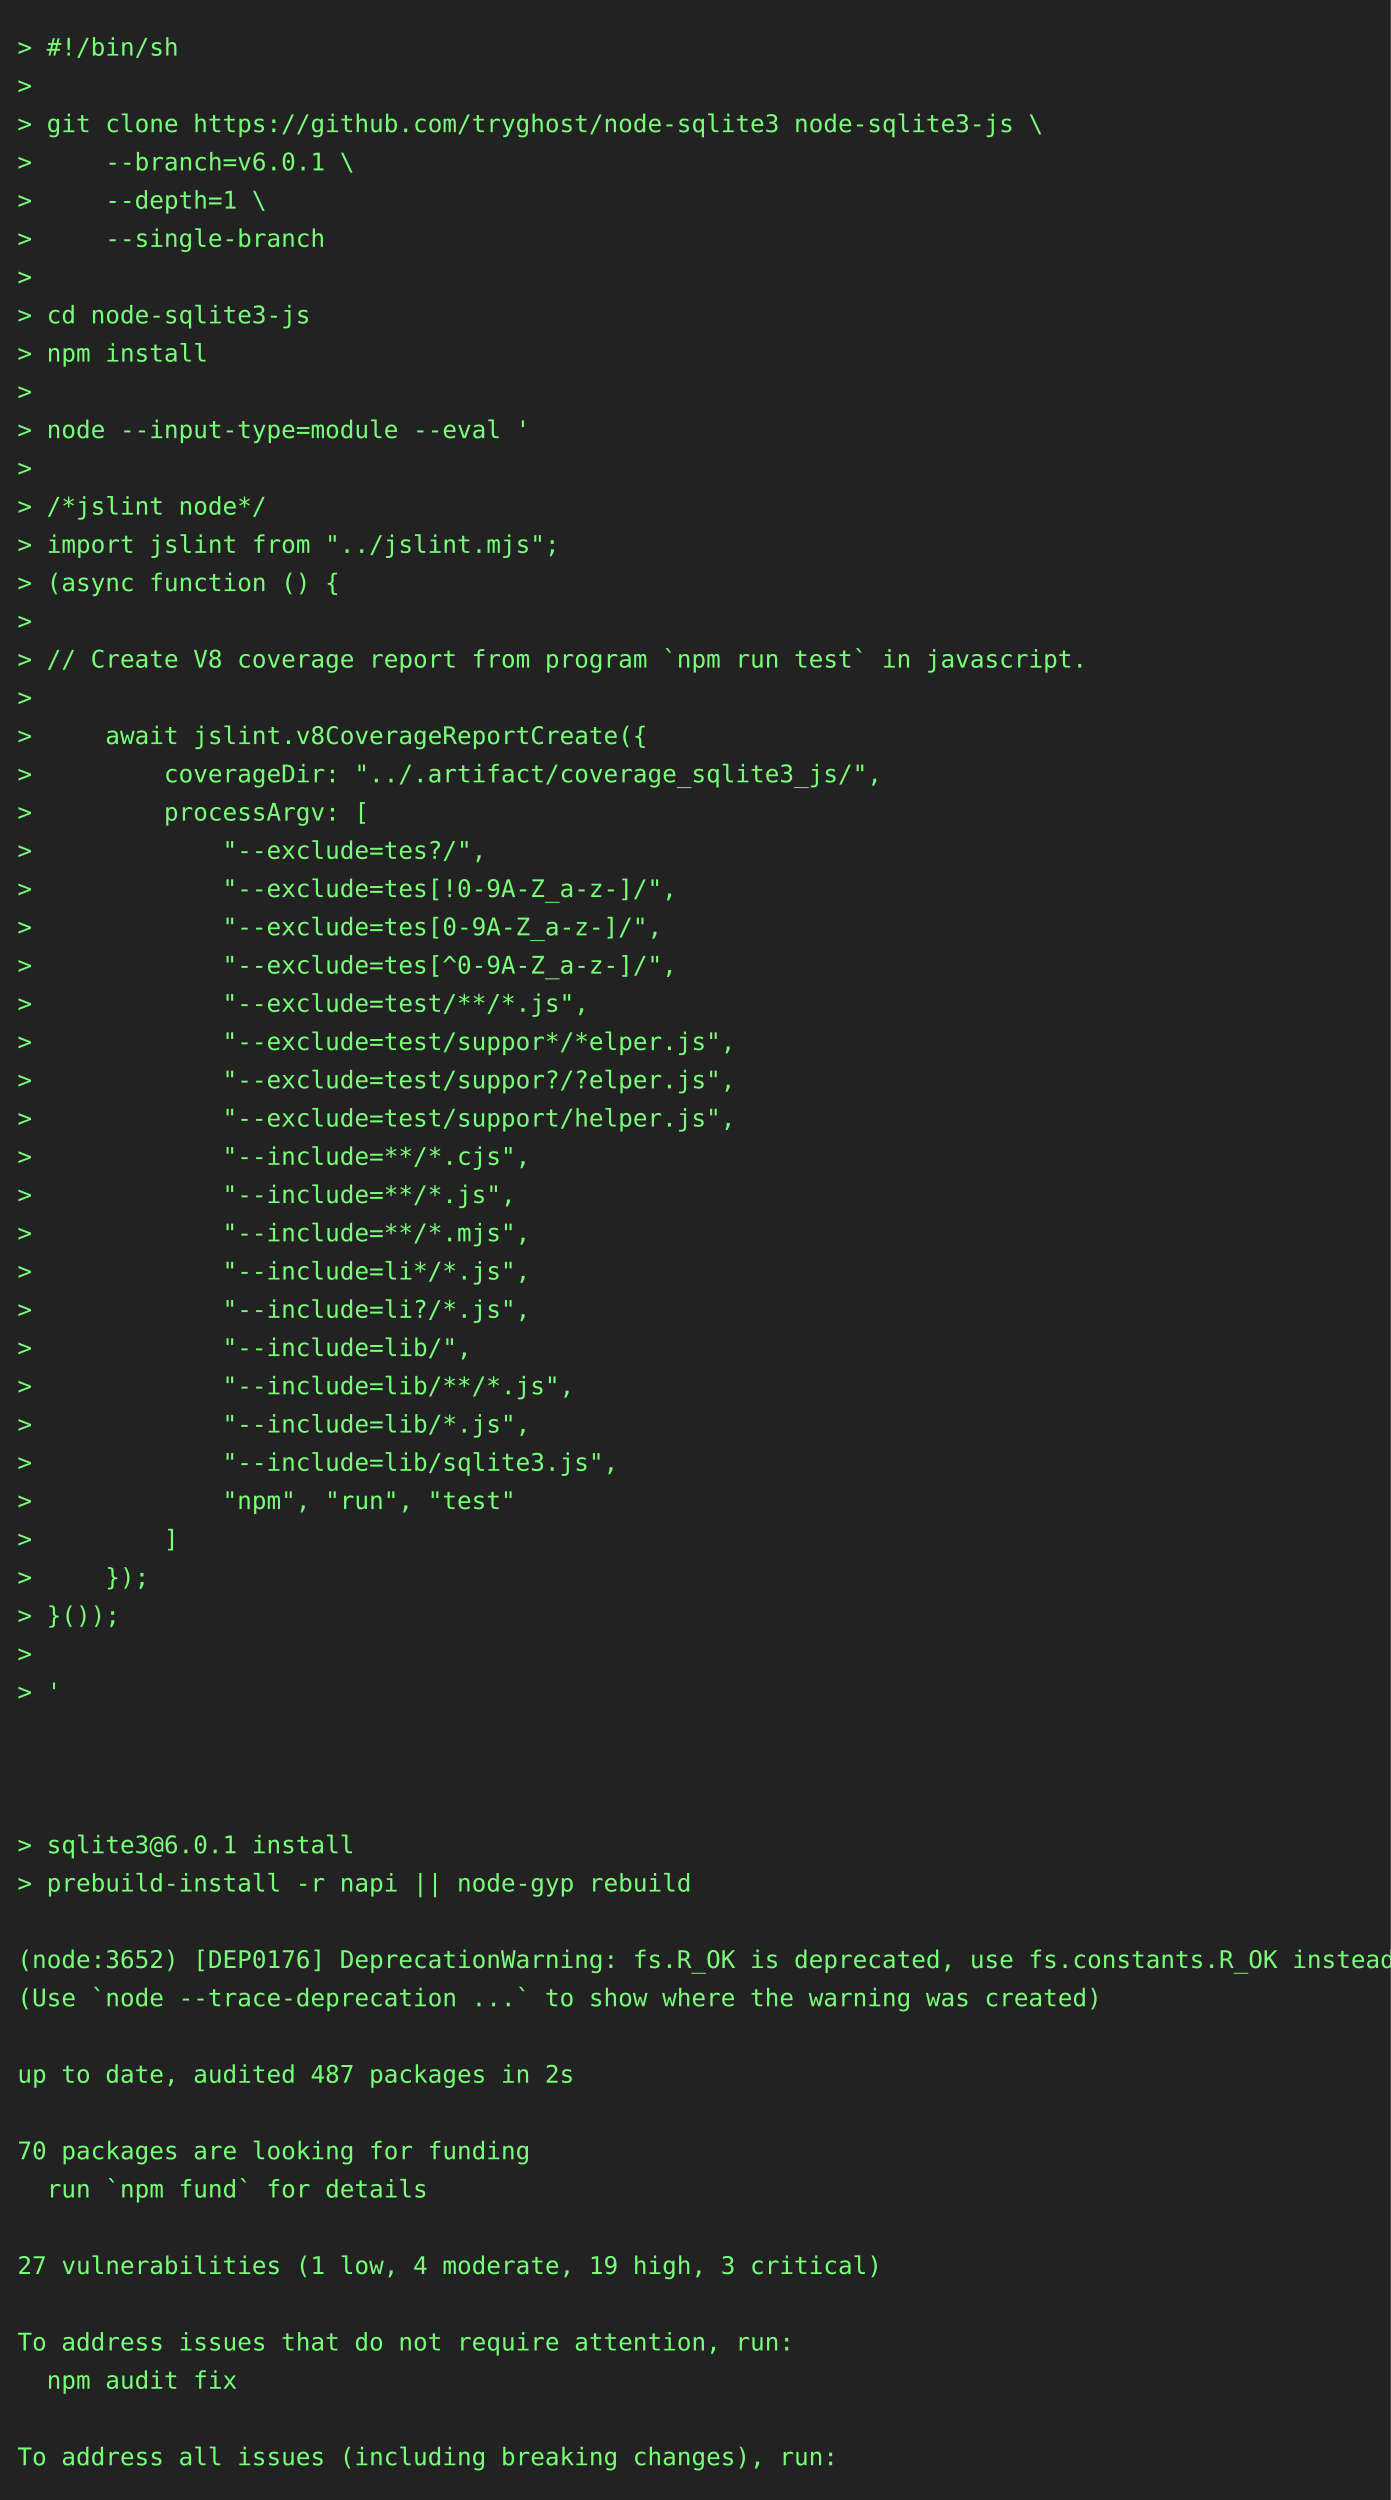
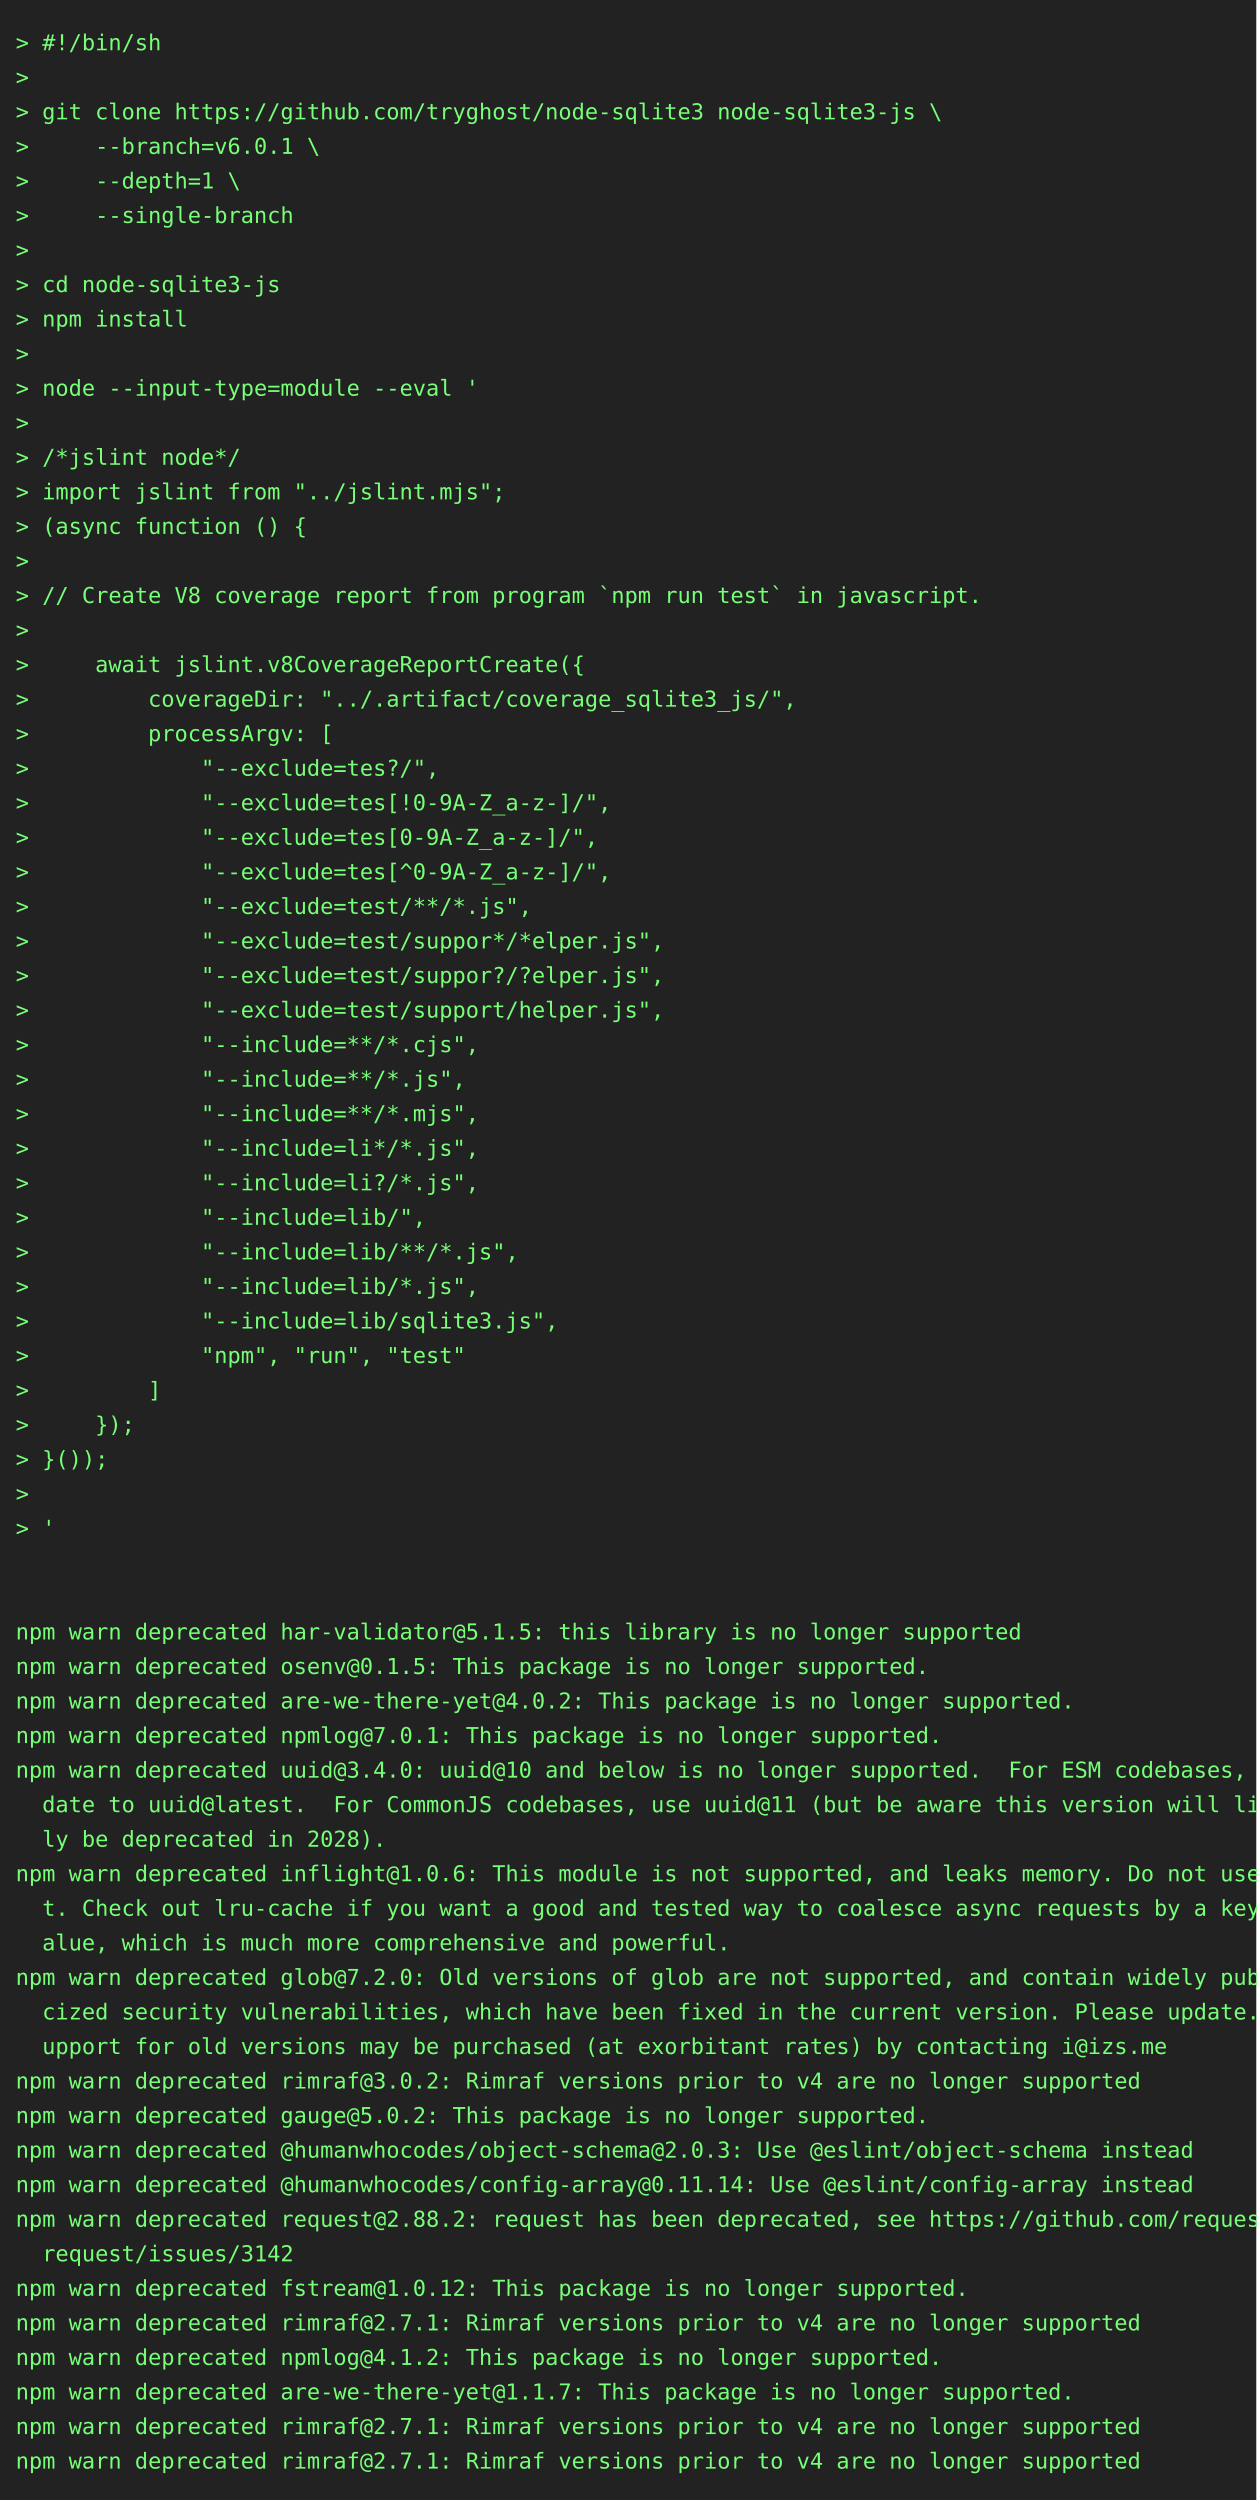
- <svg xmlns="http://www.w3.org/2000/svg" height="1438" width="800">
-   <rect height="1438" fill="#222" width="800" />
+ <svg xmlns="http://www.w3.org/2000/svg" height="1592" width="800">
+   <rect height="1592" fill="#222" width="800" />
  <text fill="#7f7" font-family="consolas, menlo, monospace" font-size="14" xml:space="preserve">
    <tspan lengthAdjust="spacingAndGlyphs" textLength="768" x="10" y="32">&gt; #!/bin/sh                                                                                      </tspan>
    <tspan lengthAdjust="spacingAndGlyphs" textLength="768" x="10" y="54">&gt;                                                                                                </tspan>
    <tspan lengthAdjust="spacingAndGlyphs" textLength="768" x="10" y="76">&gt; git clone https://github.com/tryghost/node-sqlite3 node-sqlite3-js \                           </tspan>
    <tspan lengthAdjust="spacingAndGlyphs" textLength="768" x="10" y="98">&gt;     --branch=v6.0.1 \                                                                          </tspan>
    <tspan lengthAdjust="spacingAndGlyphs" textLength="768" x="10" y="120">&gt;     --depth=1 \                                                                                </tspan>
    <tspan lengthAdjust="spacingAndGlyphs" textLength="768" x="10" y="142">&gt;     --single-branch                                                                            </tspan>
    <tspan lengthAdjust="spacingAndGlyphs" textLength="768" x="10" y="164">&gt;                                                                                                </tspan>
    <tspan lengthAdjust="spacingAndGlyphs" textLength="768" x="10" y="186">&gt; cd node-sqlite3-js                                                                             </tspan>
    <tspan lengthAdjust="spacingAndGlyphs" textLength="768" x="10" y="208">&gt; npm install                                                                                    </tspan>
    <tspan lengthAdjust="spacingAndGlyphs" textLength="768" x="10" y="230">&gt;                                                                                                </tspan>
    <tspan lengthAdjust="spacingAndGlyphs" textLength="768" x="10" y="252">&gt; node --input-type=module --eval '                                                              </tspan>
    <tspan lengthAdjust="spacingAndGlyphs" textLength="768" x="10" y="274">&gt;                                                                                                </tspan>
    <tspan lengthAdjust="spacingAndGlyphs" textLength="768" x="10" y="296">&gt; /*jslint node*/                                                                                </tspan>
    <tspan lengthAdjust="spacingAndGlyphs" textLength="768" x="10" y="318">&gt; import jslint from "../jslint.mjs";                                                            </tspan>
    <tspan lengthAdjust="spacingAndGlyphs" textLength="768" x="10" y="340">&gt; (async function () {                                                                           </tspan>
    <tspan lengthAdjust="spacingAndGlyphs" textLength="768" x="10" y="362">&gt;                                                                                                </tspan>
    <tspan lengthAdjust="spacingAndGlyphs" textLength="768" x="10" y="384">&gt; // Create V8 coverage report from program `npm run test` in javascript.                        </tspan>
    <tspan lengthAdjust="spacingAndGlyphs" textLength="768" x="10" y="406">&gt;                                                                                                </tspan>
    <tspan lengthAdjust="spacingAndGlyphs" textLength="768" x="10" y="428">&gt;     await jslint.v8CoverageReportCreate({                                                      </tspan>
    <tspan lengthAdjust="spacingAndGlyphs" textLength="768" x="10" y="450">&gt;         coverageDir: "../.artifact/coverage_sqlite3_js/",                                      </tspan>
    <tspan lengthAdjust="spacingAndGlyphs" textLength="768" x="10" y="472">&gt;         processArgv: [                                                                         </tspan>
    <tspan lengthAdjust="spacingAndGlyphs" textLength="768" x="10" y="494">&gt;             "--exclude=tes?/",                                                                 </tspan>
    <tspan lengthAdjust="spacingAndGlyphs" textLength="768" x="10" y="516">&gt;             "--exclude=tes[!0-9A-Z_a-z-]/",                                                    </tspan>
    <tspan lengthAdjust="spacingAndGlyphs" textLength="768" x="10" y="538">&gt;             "--exclude=tes[0-9A-Z_a-z-]/",                                                     </tspan>
    <tspan lengthAdjust="spacingAndGlyphs" textLength="768" x="10" y="560">&gt;             "--exclude=tes[^0-9A-Z_a-z-]/",                                                    </tspan>
    <tspan lengthAdjust="spacingAndGlyphs" textLength="768" x="10" y="582">&gt;             "--exclude=test/**/*.js",                                                          </tspan>
    <tspan lengthAdjust="spacingAndGlyphs" textLength="768" x="10" y="604">&gt;             "--exclude=test/suppor*/*elper.js",                                                </tspan>
    <tspan lengthAdjust="spacingAndGlyphs" textLength="768" x="10" y="626">&gt;             "--exclude=test/suppor?/?elper.js",                                                </tspan>
    <tspan lengthAdjust="spacingAndGlyphs" textLength="768" x="10" y="648">&gt;             "--exclude=test/support/helper.js",                                                </tspan>
    <tspan lengthAdjust="spacingAndGlyphs" textLength="768" x="10" y="670">&gt;             "--include=**/*.cjs",                                                              </tspan>
    <tspan lengthAdjust="spacingAndGlyphs" textLength="768" x="10" y="692">&gt;             "--include=**/*.js",                                                               </tspan>
    <tspan lengthAdjust="spacingAndGlyphs" textLength="768" x="10" y="714">&gt;             "--include=**/*.mjs",                                                              </tspan>
    <tspan lengthAdjust="spacingAndGlyphs" textLength="768" x="10" y="736">&gt;             "--include=li*/*.js",                                                              </tspan>
    <tspan lengthAdjust="spacingAndGlyphs" textLength="768" x="10" y="758">&gt;             "--include=li?/*.js",                                                              </tspan>
    <tspan lengthAdjust="spacingAndGlyphs" textLength="768" x="10" y="780">&gt;             "--include=lib/",                                                                  </tspan>
    <tspan lengthAdjust="spacingAndGlyphs" textLength="768" x="10" y="802">&gt;             "--include=lib/**/*.js",                                                           </tspan>
    <tspan lengthAdjust="spacingAndGlyphs" textLength="768" x="10" y="824">&gt;             "--include=lib/*.js",                                                              </tspan>
    <tspan lengthAdjust="spacingAndGlyphs" textLength="768" x="10" y="846">&gt;             "--include=lib/sqlite3.js",                                                        </tspan>
    <tspan lengthAdjust="spacingAndGlyphs" textLength="768" x="10" y="868">&gt;             "npm", "run", "test"                                                               </tspan>
    <tspan lengthAdjust="spacingAndGlyphs" textLength="768" x="10" y="890">&gt;         ]                                                                                      </tspan>
    <tspan lengthAdjust="spacingAndGlyphs" textLength="768" x="10" y="912">&gt;     });                                                                                        </tspan>
    <tspan lengthAdjust="spacingAndGlyphs" textLength="768" x="10" y="934">&gt; }());                                                                                          </tspan>
    <tspan lengthAdjust="spacingAndGlyphs" textLength="768" x="10" y="956">&gt;                                                                                                </tspan>
    <tspan lengthAdjust="spacingAndGlyphs" textLength="768" x="10" y="978">&gt; '                                                                                              </tspan>
    <tspan lengthAdjust="spacingAndGlyphs" textLength="768" x="10" y="1000">                                                                                                 </tspan>
    <tspan lengthAdjust="spacingAndGlyphs" textLength="768" x="10" y="1022">                                                                                                 </tspan>
-     <tspan lengthAdjust="spacingAndGlyphs" textLength="768" x="10" y="1044">                                                                                                 </tspan>
-     <tspan lengthAdjust="spacingAndGlyphs" textLength="768" x="10" y="1066">&gt; sqlite3@6.0.1 install                                                                          </tspan>
-     <tspan lengthAdjust="spacingAndGlyphs" textLength="768" x="10" y="1088">&gt; prebuild-install -r napi || node-gyp rebuild                                                   </tspan>
-     <tspan lengthAdjust="spacingAndGlyphs" textLength="768" x="10" y="1110">                                                                                                 </tspan>
-     <tspan lengthAdjust="spacingAndGlyphs" textLength="768" x="10" y="1132">(node:3652) [DEP0176] DeprecationWarning: fs.R_OK is deprecated, use fs.constants.R_OK instead   </tspan>
-     <tspan lengthAdjust="spacingAndGlyphs" textLength="768" x="10" y="1154">(Use `node --trace-deprecation ...` to show where the warning was created)                       </tspan>
-     <tspan lengthAdjust="spacingAndGlyphs" textLength="768" x="10" y="1176">                                                                                                 </tspan>
-     <tspan lengthAdjust="spacingAndGlyphs" textLength="768" x="10" y="1198">up to date, audited 487 packages in 2s                                                           </tspan>
-     <tspan lengthAdjust="spacingAndGlyphs" textLength="768" x="10" y="1220">                                                                                                 </tspan>
-     <tspan lengthAdjust="spacingAndGlyphs" textLength="768" x="10" y="1242">70 packages are looking for funding                                                              </tspan>
-     <tspan lengthAdjust="spacingAndGlyphs" textLength="768" x="10" y="1264">  run `npm fund` for details                                                                     </tspan>
-     <tspan lengthAdjust="spacingAndGlyphs" textLength="768" x="10" y="1286">                                                                                                 </tspan>
-     <tspan lengthAdjust="spacingAndGlyphs" textLength="768" x="10" y="1308">27 vulnerabilities (1 low, 4 moderate, 19 high, 3 critical)                                      </tspan>
-     <tspan lengthAdjust="spacingAndGlyphs" textLength="768" x="10" y="1330">                                                                                                 </tspan>
-     <tspan lengthAdjust="spacingAndGlyphs" textLength="768" x="10" y="1352">To address issues that do not require attention, run:                                            </tspan>
-     <tspan lengthAdjust="spacingAndGlyphs" textLength="768" x="10" y="1374">  npm audit fix                                                                                  </tspan>
-     <tspan lengthAdjust="spacingAndGlyphs" textLength="768" x="10" y="1396">                                                                                                 </tspan>
-     <tspan lengthAdjust="spacingAndGlyphs" textLength="768" x="10" y="1418">To address all issues (including breaking changes), run:                                         </tspan>
+     <tspan lengthAdjust="spacingAndGlyphs" textLength="768" x="10" y="1044">npm warn deprecated har-validator@5.1.5: this library is no longer supported                     </tspan>
+     <tspan lengthAdjust="spacingAndGlyphs" textLength="768" x="10" y="1066">npm warn deprecated osenv@0.1.5: This package is no longer supported.                            </tspan>
+     <tspan lengthAdjust="spacingAndGlyphs" textLength="768" x="10" y="1088">npm warn deprecated are-we-there-yet@4.0.2: This package is no longer supported.                 </tspan>
+     <tspan lengthAdjust="spacingAndGlyphs" textLength="768" x="10" y="1110">npm warn deprecated npmlog@7.0.1: This package is no longer supported.                           </tspan>
+     <tspan lengthAdjust="spacingAndGlyphs" textLength="768" x="10" y="1132">npm warn deprecated uuid@3.4.0: uuid@10 and below is no longer supported.  For ESM codebases, up\</tspan>
+     <tspan lengthAdjust="spacingAndGlyphs" textLength="768" x="10" y="1154">  date to uuid@latest.  For CommonJS codebases, use uuid@11 (but be aware this version will like\</tspan>
+     <tspan lengthAdjust="spacingAndGlyphs" textLength="768" x="10" y="1176">  ly be deprecated in 2028).                                                                     </tspan>
+     <tspan lengthAdjust="spacingAndGlyphs" textLength="768" x="10" y="1198">npm warn deprecated inflight@1.0.6: This module is not supported, and leaks memory. Do not use i\</tspan>
+     <tspan lengthAdjust="spacingAndGlyphs" textLength="768" x="10" y="1220">  t. Check out lru-cache if you want a good and tested way to coalesce async requests by a key v\</tspan>
+     <tspan lengthAdjust="spacingAndGlyphs" textLength="768" x="10" y="1242">  alue, which is much more comprehensive and powerful.                                           </tspan>
+     <tspan lengthAdjust="spacingAndGlyphs" textLength="768" x="10" y="1264">npm warn deprecated glob@7.2.0: Old versions of glob are not supported, and contain widely publi\</tspan>
+     <tspan lengthAdjust="spacingAndGlyphs" textLength="768" x="10" y="1286">  cized security vulnerabilities, which have been fixed in the current version. Please update. S\</tspan>
+     <tspan lengthAdjust="spacingAndGlyphs" textLength="768" x="10" y="1308">  upport for old versions may be purchased (at exorbitant rates) by contacting i@izs.me          </tspan>
+     <tspan lengthAdjust="spacingAndGlyphs" textLength="768" x="10" y="1330">npm warn deprecated rimraf@3.0.2: Rimraf versions prior to v4 are no longer supported            </tspan>
+     <tspan lengthAdjust="spacingAndGlyphs" textLength="768" x="10" y="1352">npm warn deprecated gauge@5.0.2: This package is no longer supported.                            </tspan>
+     <tspan lengthAdjust="spacingAndGlyphs" textLength="768" x="10" y="1374">npm warn deprecated @humanwhocodes/object-schema@2.0.3: Use @eslint/object-schema instead        </tspan>
+     <tspan lengthAdjust="spacingAndGlyphs" textLength="768" x="10" y="1396">npm warn deprecated @humanwhocodes/config-array@0.11.14: Use @eslint/config-array instead        </tspan>
+     <tspan lengthAdjust="spacingAndGlyphs" textLength="768" x="10" y="1418">npm warn deprecated request@2.88.2: request has been deprecated, see https://github.com/request/\</tspan>
+     <tspan lengthAdjust="spacingAndGlyphs" textLength="768" x="10" y="1440">  request/issues/3142                                                                            </tspan>
+     <tspan lengthAdjust="spacingAndGlyphs" textLength="768" x="10" y="1462">npm warn deprecated fstream@1.0.12: This package is no longer supported.                         </tspan>
+     <tspan lengthAdjust="spacingAndGlyphs" textLength="768" x="10" y="1484">npm warn deprecated rimraf@2.7.1: Rimraf versions prior to v4 are no longer supported            </tspan>
+     <tspan lengthAdjust="spacingAndGlyphs" textLength="768" x="10" y="1506">npm warn deprecated npmlog@4.1.2: This package is no longer supported.                           </tspan>
+     <tspan lengthAdjust="spacingAndGlyphs" textLength="768" x="10" y="1528">npm warn deprecated are-we-there-yet@1.1.7: This package is no longer supported.                 </tspan>
+     <tspan lengthAdjust="spacingAndGlyphs" textLength="768" x="10" y="1550">npm warn deprecated rimraf@2.7.1: Rimraf versions prior to v4 are no longer supported            </tspan>
+     <tspan lengthAdjust="spacingAndGlyphs" textLength="768" x="10" y="1572">npm warn deprecated rimraf@2.7.1: Rimraf versions prior to v4 are no longer supported            </tspan>
  </text>
</svg>
